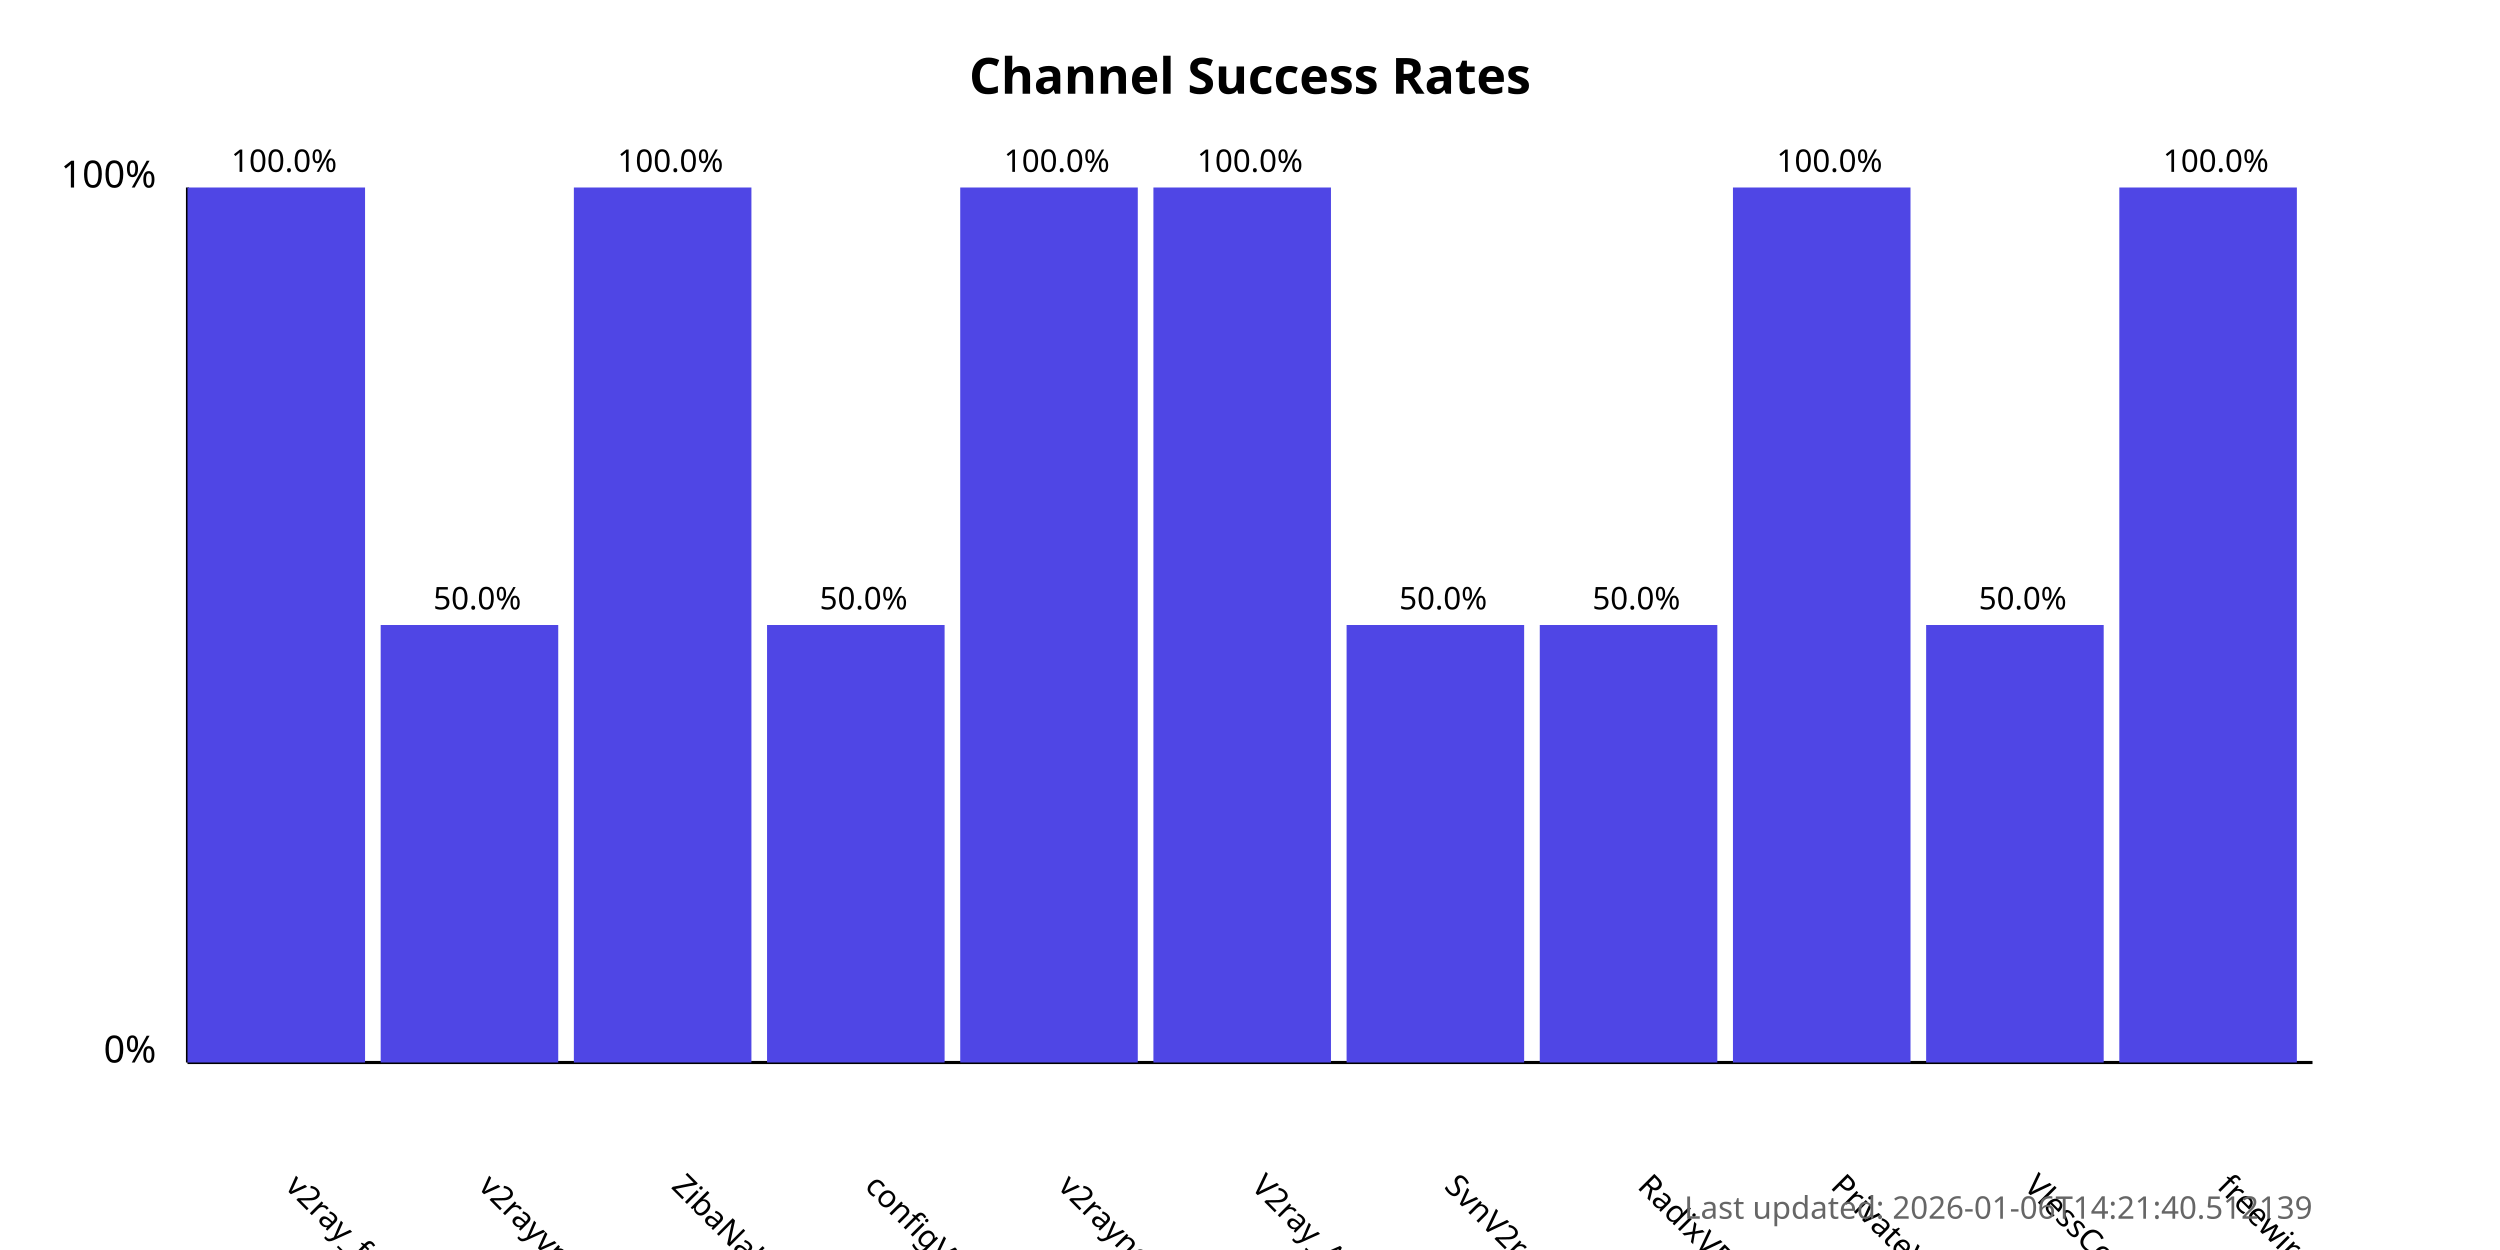
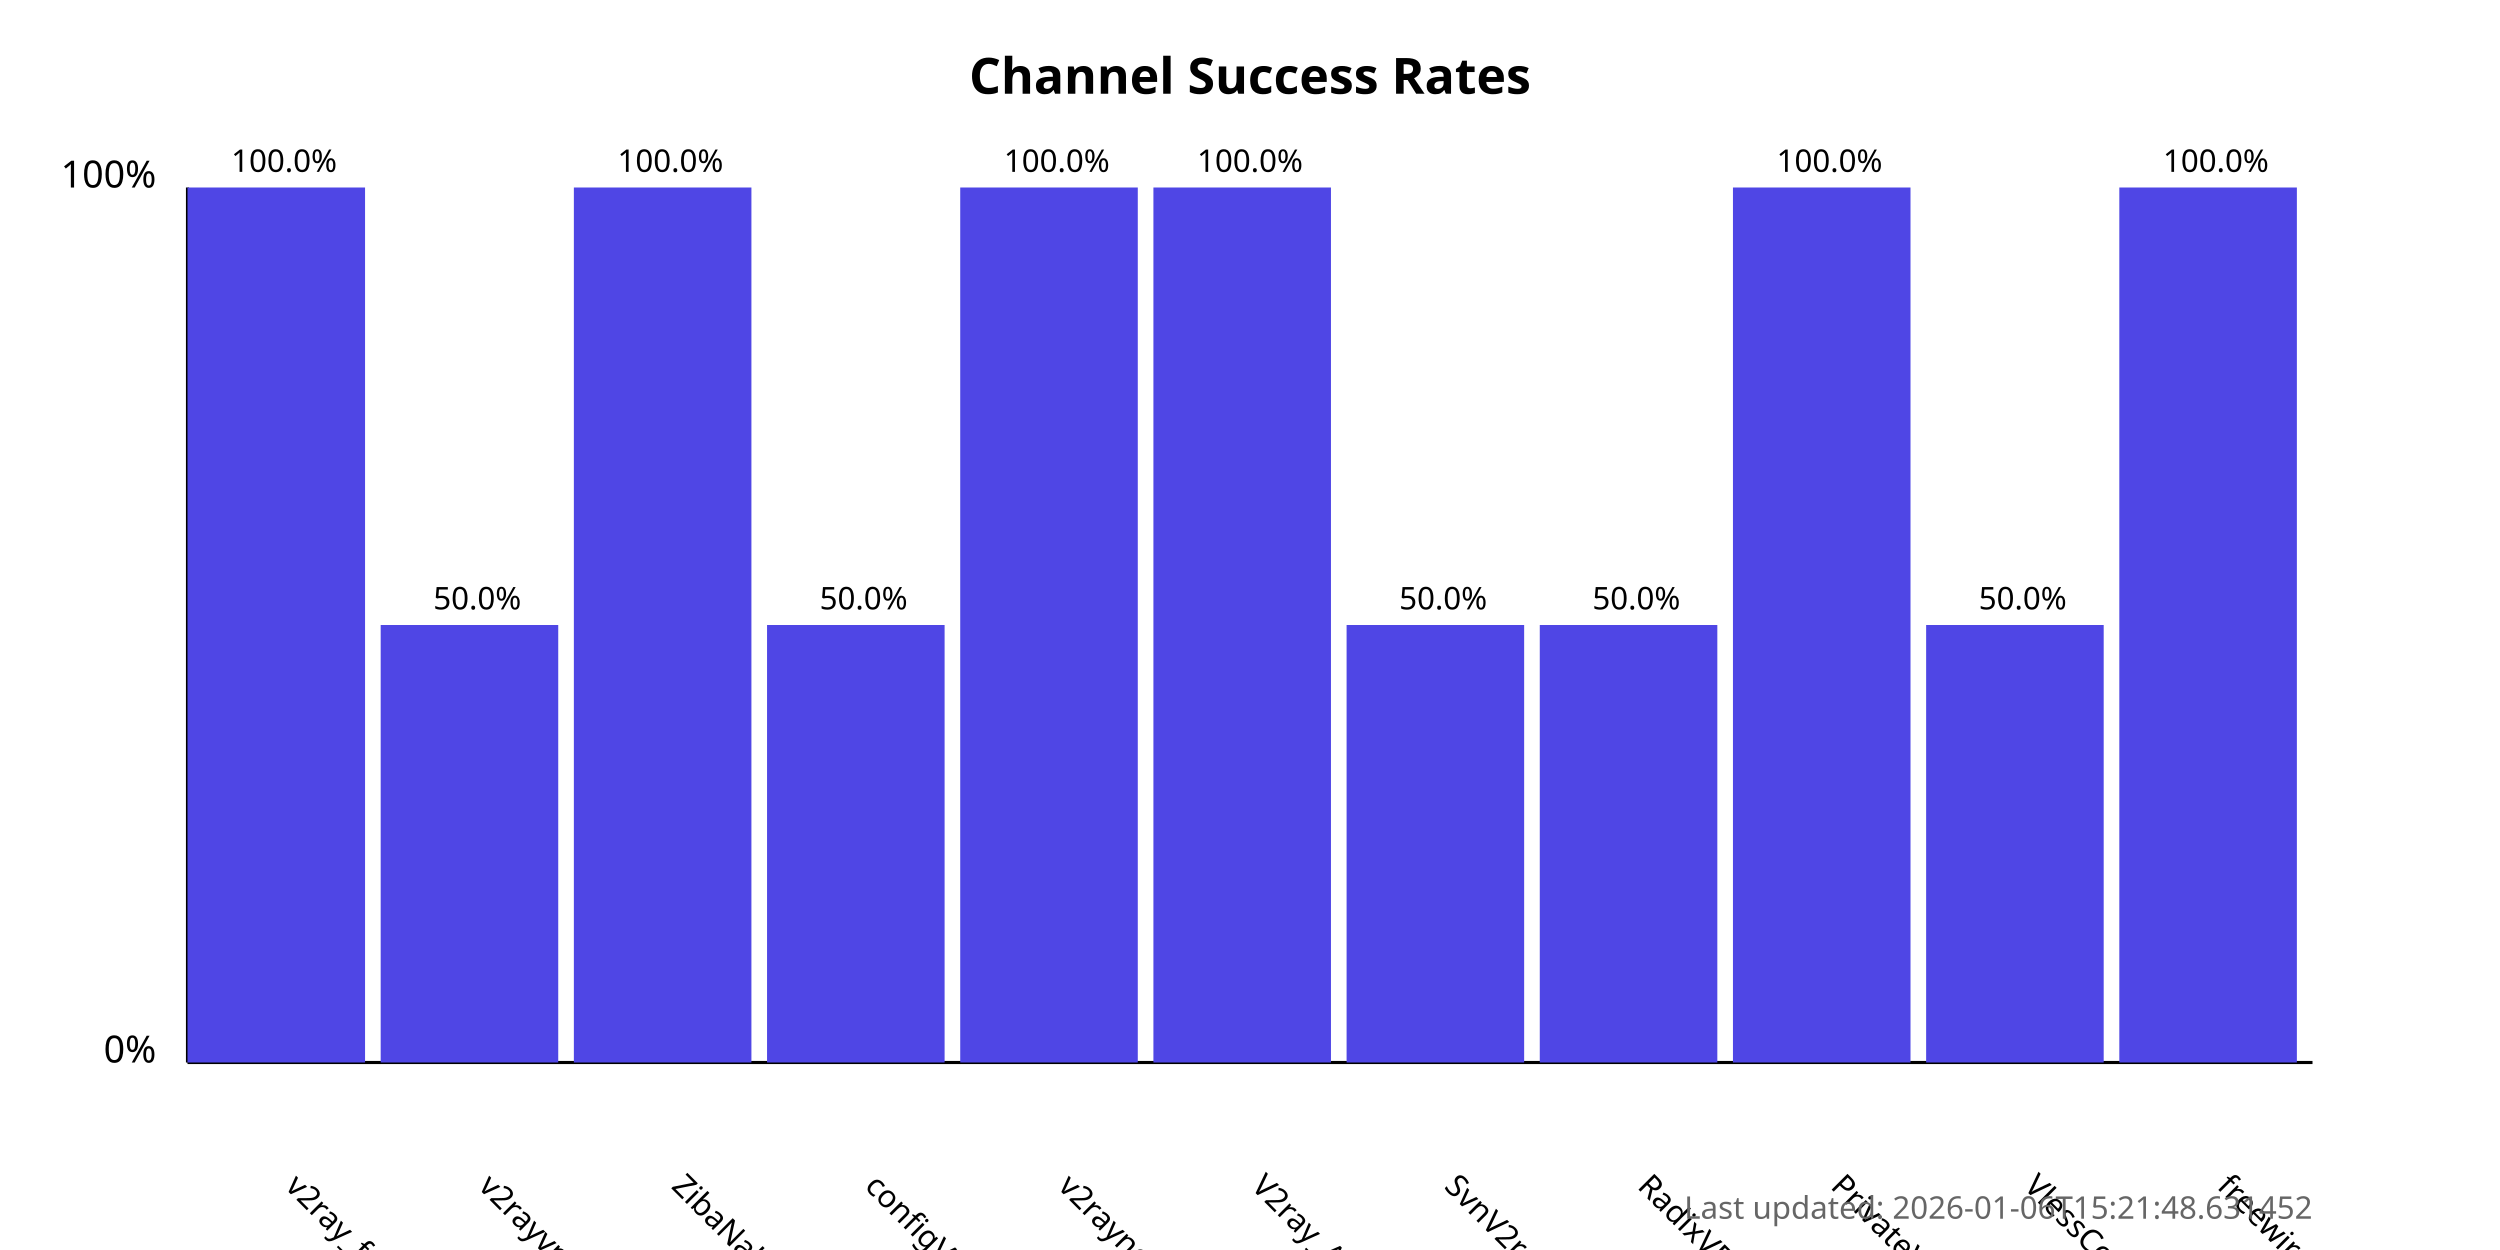
<svg xmlns="http://www.w3.org/2000/svg" width="800" height="400">
  <style>
            .chart-title { font: bold 16px sans-serif; }
            .axis-label { font: 12px sans-serif; }
            .tick-label { font: 10px sans-serif; }
            .bar { fill: #4f46e5; }
            .bar:hover { fill: #6366f1; }
            .timestamp { font: 10px sans-serif; fill: #666; }
        </style>
  <text x="400.0" y="30" text-anchor="middle" class="chart-title">
            Channel Success Rates
        </text>
  <line x1="60" y1="340" x2="60" y2="60" stroke="black" stroke-width="1" />
  <line x1="60" y1="340" x2="740" y2="340" stroke="black" stroke-width="1" />
  <text x="50" y="340" text-anchor="end" class="axis-label">0%</text>
  <text x="50" y="60" text-anchor="end" class="axis-label">100%</text>
  <g>
    <rect x="60" y="60.0" width="56.818" height="280.0" class="bar" />
    <text x="90.909" y="380" transform="rotate(45, 90.90909, 380)" text-anchor="start" class="tick-label">
                v2ray_free_conf
            </text>
    <text x="90.909" y="55.0" text-anchor="middle" class="tick-label">
                100.0%
            </text>
  </g>
  <g>
    <rect x="121.818" y="200.0" width="56.818" height="140.0" class="bar" />
    <text x="152.727" y="380" transform="rotate(45, 152.7273, 380)" text-anchor="start" class="tick-label">
                v2rayvpno
            </text>
    <text x="152.727" y="195.0" text-anchor="middle" class="tick-label">
                50.0%
            </text>
  </g>
  <g>
    <rect x="183.636" y="60.0" width="56.818" height="280.0" class="bar" />
    <text x="214.545" y="380" transform="rotate(45, 214.5455, 380)" text-anchor="start" class="tick-label">
                ZibaNabz
            </text>
    <text x="214.545" y="55.0" text-anchor="middle" class="tick-label">
                100.0%
            </text>
  </g>
  <g>
    <rect x="245.455" y="200.0" width="56.818" height="140.0" class="bar" />
    <text x="276.364" y="380" transform="rotate(45, 276.3636, 380)" text-anchor="start" class="tick-label">
                configV2rayForFree
            </text>
    <text x="276.364" y="195.0" text-anchor="middle" class="tick-label">
                50.0%
            </text>
  </g>
  <g>
    <rect x="307.273" y="60.0" width="56.818" height="280.0" class="bar" />
    <text x="338.182" y="380" transform="rotate(45, 338.1818, 380)" text-anchor="start" class="tick-label">
                v2rayngvpn
            </text>
    <text x="338.182" y="55.0" text-anchor="middle" class="tick-label">
                100.0%
            </text>
  </g>
  <g>
    <rect x="369.091" y="60.0" width="56.818" height="280.0" class="bar" />
    <text x="400.0" y="380" transform="rotate(45, 400.0, 380)" text-anchor="start" class="tick-label">
                V2ray_Alpha
            </text>
    <text x="400.0" y="55.0" text-anchor="middle" class="tick-label">
                100.0%
            </text>
  </g>
  <g>
    <rect x="430.909" y="200.0" width="56.818" height="140.0" class="bar" />
    <text x="461.818" y="380" transform="rotate(45, 461.8182, 380)" text-anchor="start" class="tick-label">
                SvnV2ray
            </text>
    <text x="461.818" y="195.0" text-anchor="middle" class="tick-label">
                50.0%
            </text>
  </g>
  <g>
    <rect x="492.727" y="200.0" width="56.818" height="140.0" class="bar" />
    <text x="523.636" y="380" transform="rotate(45, 523.6364, 380)" text-anchor="start" class="tick-label">
                RadixVPN
            </text>
    <text x="523.636" y="195.0" text-anchor="middle" class="tick-label">
                50.0%
            </text>
  </g>
  <g>
    <rect x="554.545" y="60.0" width="56.818" height="280.0" class="bar" />
    <text x="585.455" y="380" transform="rotate(45, 585.4545, 380)" text-anchor="start" class="tick-label">
                PrivateVPNs
            </text>
    <text x="585.455" y="55.0" text-anchor="middle" class="tick-label">
                100.0%
            </text>
  </g>
  <g>
    <rect x="616.364" y="200.0" width="56.818" height="140.0" class="bar" />
    <text x="647.273" y="380" transform="rotate(45, 647.2727, 380)" text-anchor="start" class="tick-label">
                VlessConfig
            </text>
    <text x="647.273" y="195.0" text-anchor="middle" class="tick-label">
                50.0%
            </text>
  </g>
  <g>
    <rect x="678.182" y="60.0" width="56.818" height="280.0" class="bar" />
    <text x="709.091" y="380" transform="rotate(45, 709.0909, 380)" text-anchor="start" class="tick-label">
                freewireguard
            </text>
    <text x="709.091" y="55.0" text-anchor="middle" class="tick-label">
                100.0%
            </text>
  </g>
  <text x="740" y="390" text-anchor="end" class="timestamp">
-             Last updated: 2026-01-06T14:21:40.512139
+             Last updated: 2026-01-06T15:21:48.631452
        </text>
</svg>
